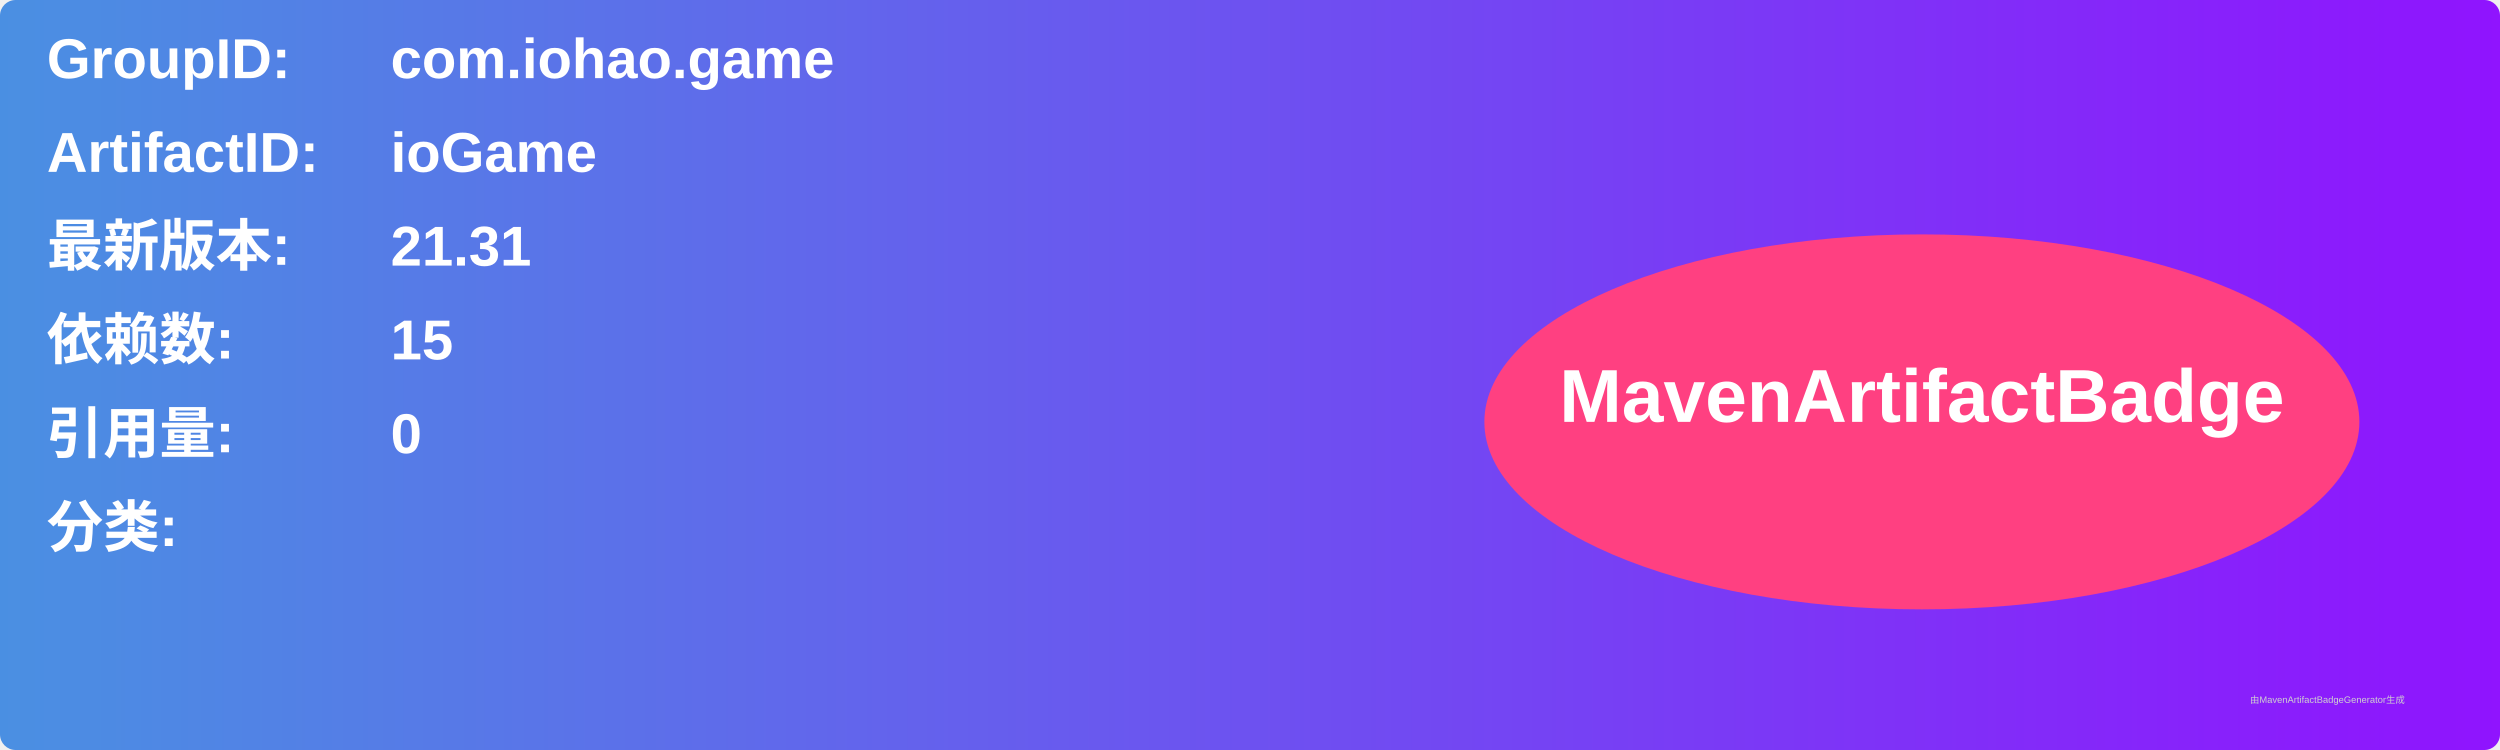
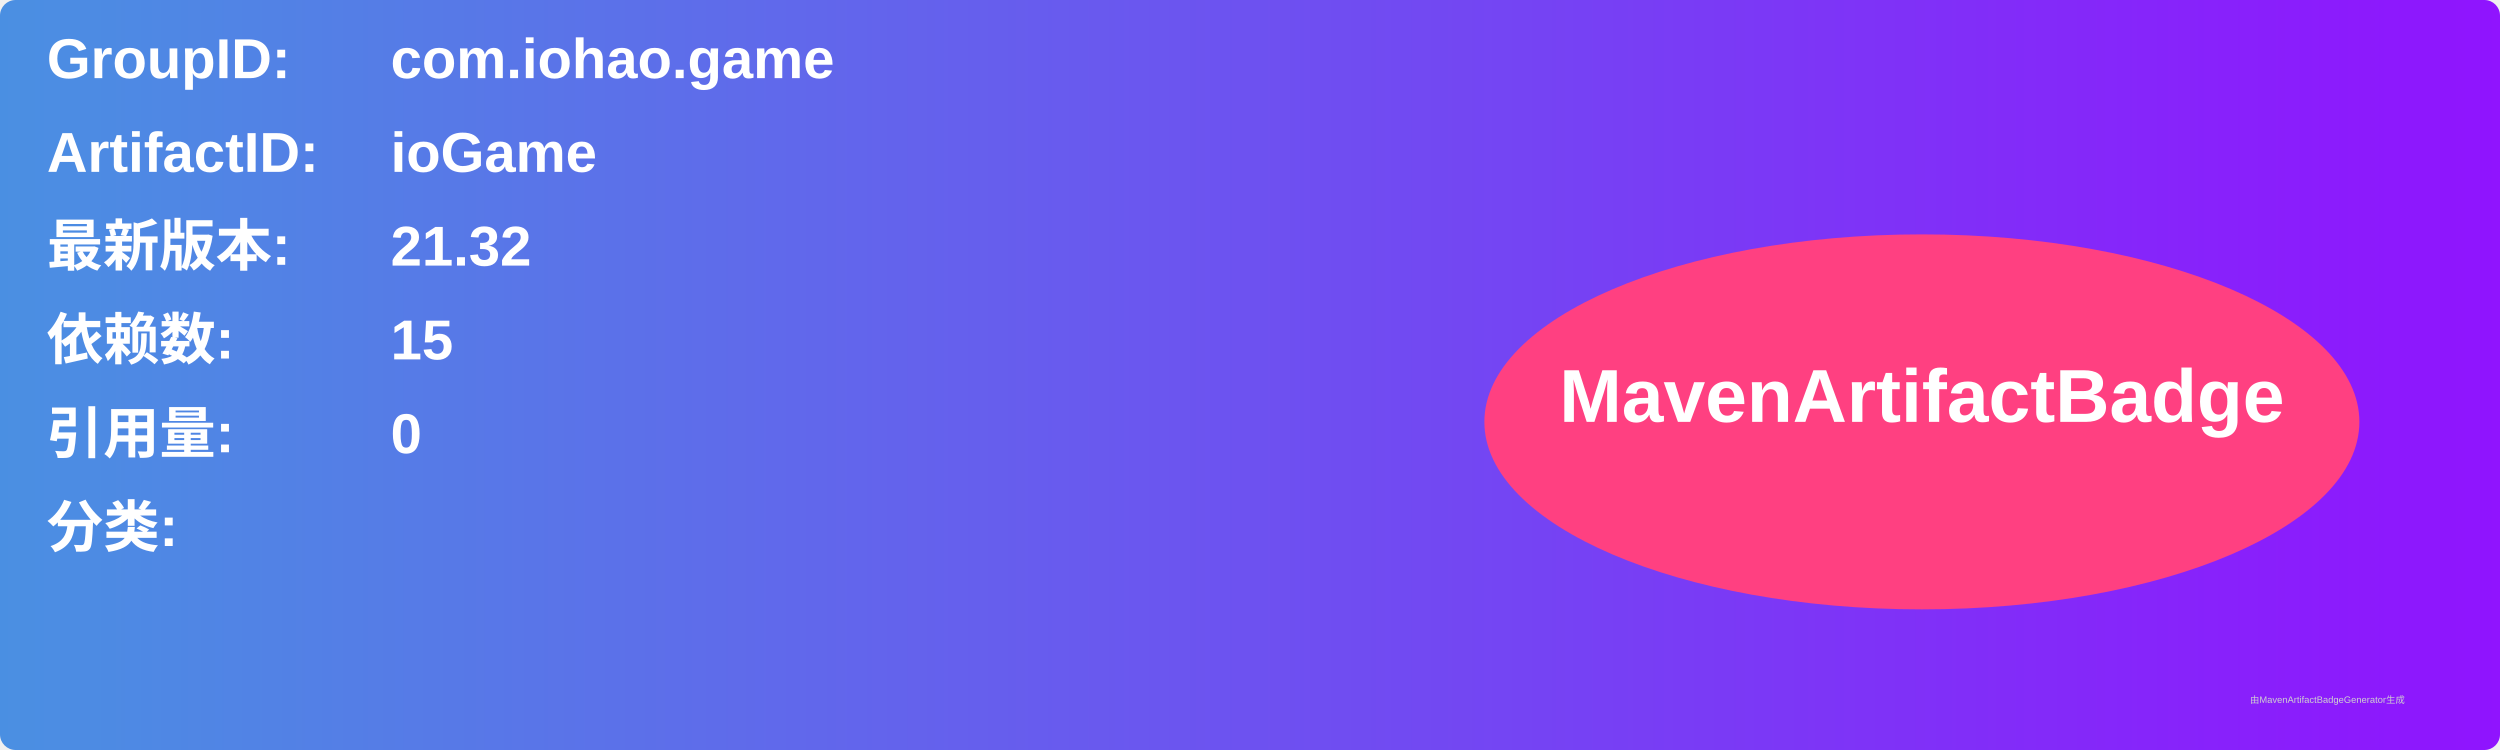
<svg xmlns="http://www.w3.org/2000/svg" width="800" height="240" viewBox="0 0 800 240">
  <linearGradient id="grad" x1="0%" y1="0%" x2="100%" y2="0%">
    <stop offset="0%" stop-color="#4a90e2" />
    <stop offset="100%" stop-color="#9013fe" />
  </linearGradient>
  <rect width="100%" height="100%" rx="5" ry="5" fill="url(#grad)" />
  <g transform="translate(15, 15)">
    <text x="0" y="10" font-family="Arial" font-size="18" fill="white" font-weight="bold" width="260">GroupID:</text>
    <text x="110" y="10" font-family="Arial" font-size="18" fill="white" font-weight="bold" width="460">com.iohao.game</text>
    <text x="0" y="40" font-family="Arial" font-size="18" fill="white" font-weight="bold" width="260">ArtifactID:</text>
    <text x="110" y="40" font-family="Arial" font-size="18" fill="white" font-weight="bold" width="460">ioGame</text>
    <text x="0" y="70" font-family="Arial" font-size="18" fill="white" font-weight="bold">最新版本:</text>
    <text x="110" y="70" font-family="Arial" font-size="18" fill="white" font-weight="bold">
-       <tspan font-weight="bold">21.31</tspan>
+       <tspan font-weight="bold">21.32</tspan>
    </text>
    <text x="0" y="100" font-family="Arial" font-size="18" fill="white" font-weight="bold">依赖数: </text>
    <text x="110" y="100" font-family="Arial" font-size="18" fill="white">
      <tspan font-weight="bold">15</tspan>
    </text>
    <text x="0" y="130" font-family="Arial" font-size="18" fill="white" font-weight="bold">引用量: </text>
    <text x="110" y="130" font-family="Arial" font-size="18" fill="white">
      <tspan font-weight="bold">0</tspan>
    </text>
    <text x="0" y="160" font-family="Arial" font-size="18" fill="white" font-weight="bold">分类:</text>
    <text x="10" y="190" font-family="Arial" font-size="10" fill="white">
      <tspan font-weight="bold" />
    </text>
    <ellipse cx="600" cy="120" rx="140" ry="60" fill="#ff4081" />
    <text x="600" y="120" text-anchor="middle" font-family="Arial" font-size="24" fill="white" font-weight="bold">MavenArtifactBadge</text>
  </g>
  <text x="720" y="225" font-family="Arial" font-size="3" fill="#d0d0d0">由MavenArtifactBadgeGenerator生成</text>
</svg>
